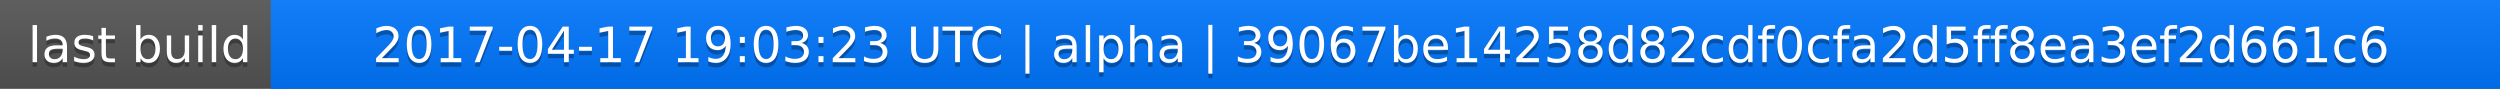
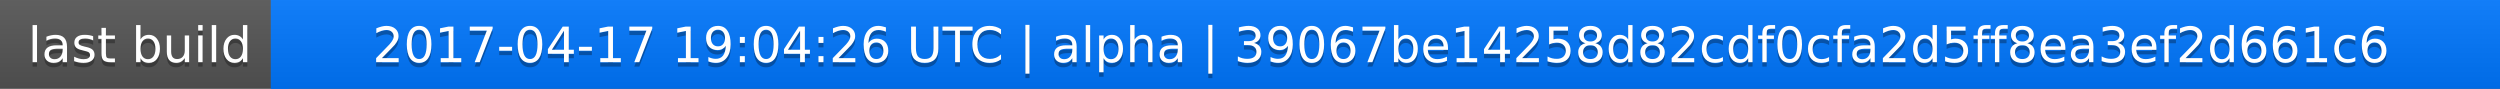
<svg xmlns="http://www.w3.org/2000/svg" width="563" height="20">
  <linearGradient id="a" x2="0" y2="100%">
    <stop offset="0" stop-color="#bbb" stop-opacity=".1" />
    <stop offset="1" stop-opacity=".1" />
  </linearGradient>
  <rect rx="0" width="563" height="20" fill="#555" />
  <rect rx="0" x="61" width="502" height="20" fill="#07f" />
  <path fill="#07f" d="M61 0h4v20h-4z" />
  <rect rx="0" width="563" height="20" fill="url(#a)" />
  <g fill="#fff" text-anchor="middle" font-family="DejaVu Sans,Verdana,Geneva,sans-serif" font-size="11">
    <text x="31.5" y="15" fill="#010101" fill-opacity=".3">last build</text>
    <text x="31.5" y="14">last build</text>
-     <text x="311" y="15" fill="#010101" fill-opacity=".3">2017-04-17 19:03:23 UTC | alpha | 39067be14258d82cdf0cfa2d5ff8ea3ef2d661c6</text>
-     <text x="311" y="14">2017-04-17 19:03:23 UTC | alpha | 39067be14258d82cdf0cfa2d5ff8ea3ef2d661c6</text>
+     <text x="311" y="15" fill="#010101" fill-opacity=".3">2017-04-17 19:04:26 UTC | alpha | 39067be14258d82cdf0cfa2d5ff8ea3ef2d661c6</text>
+     <text x="311" y="14">2017-04-17 19:04:26 UTC | alpha | 39067be14258d82cdf0cfa2d5ff8ea3ef2d661c6</text>
  </g>
</svg>
